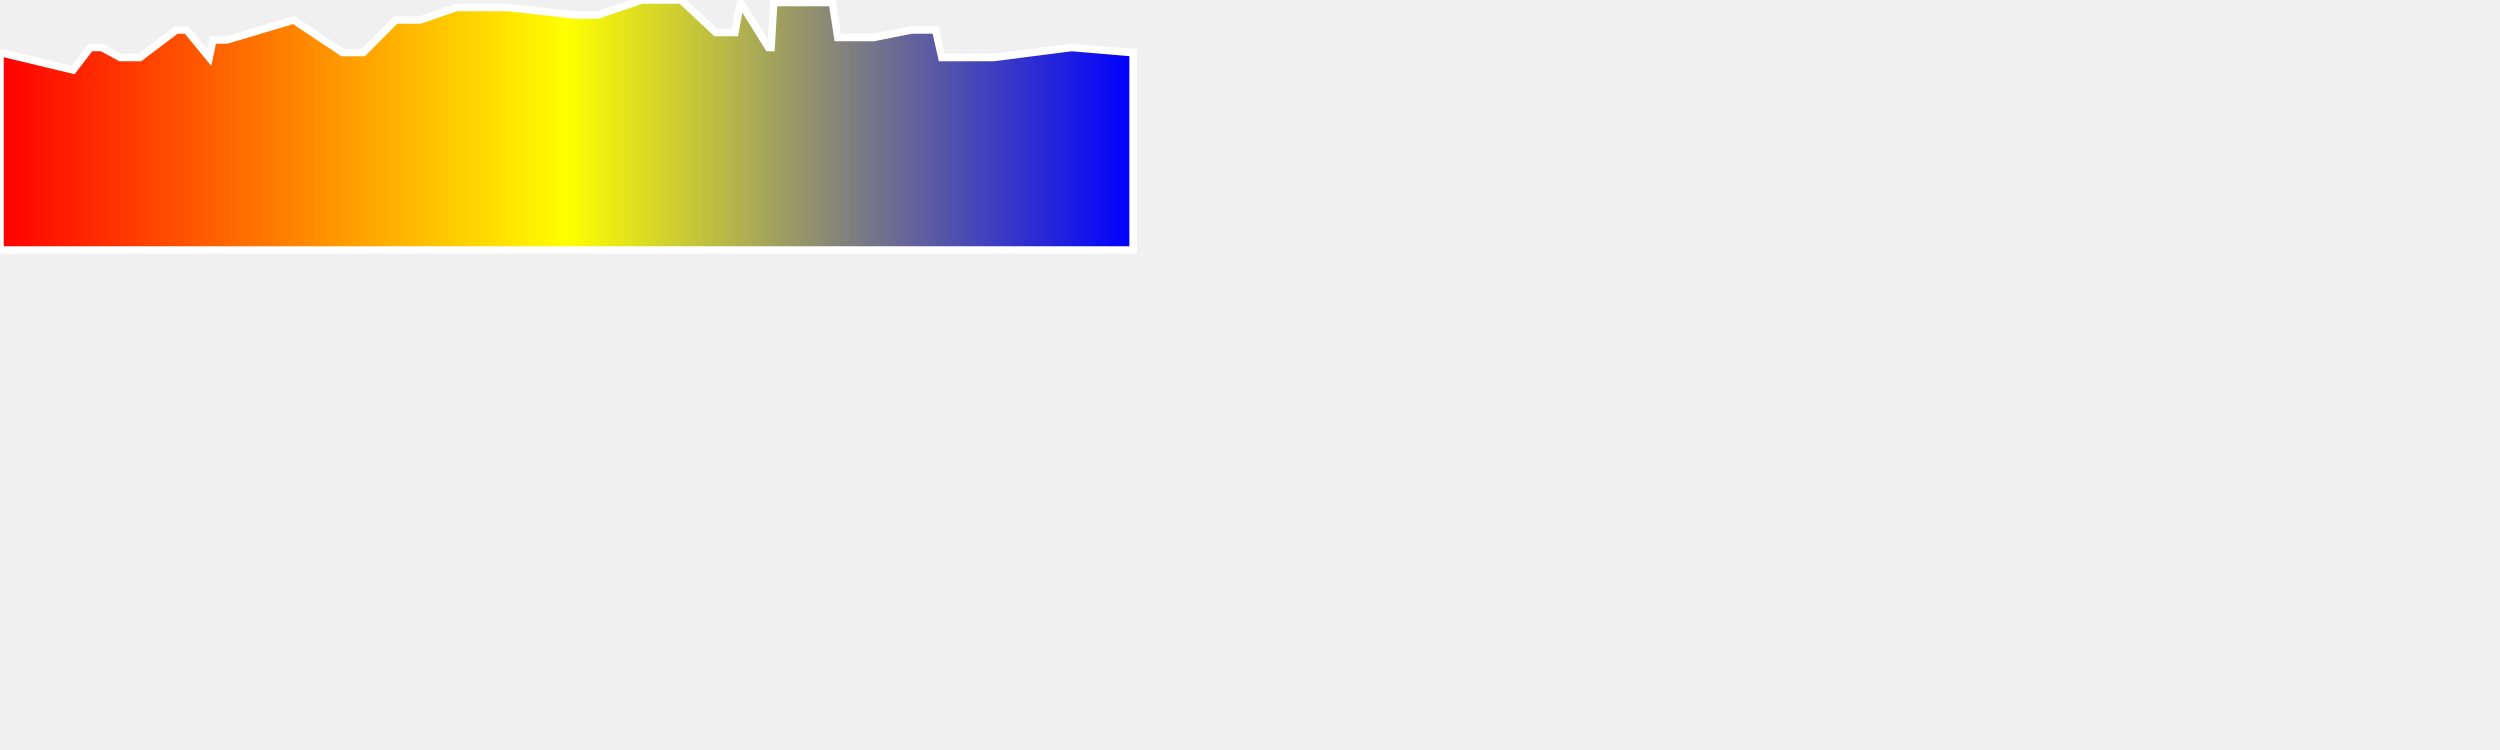
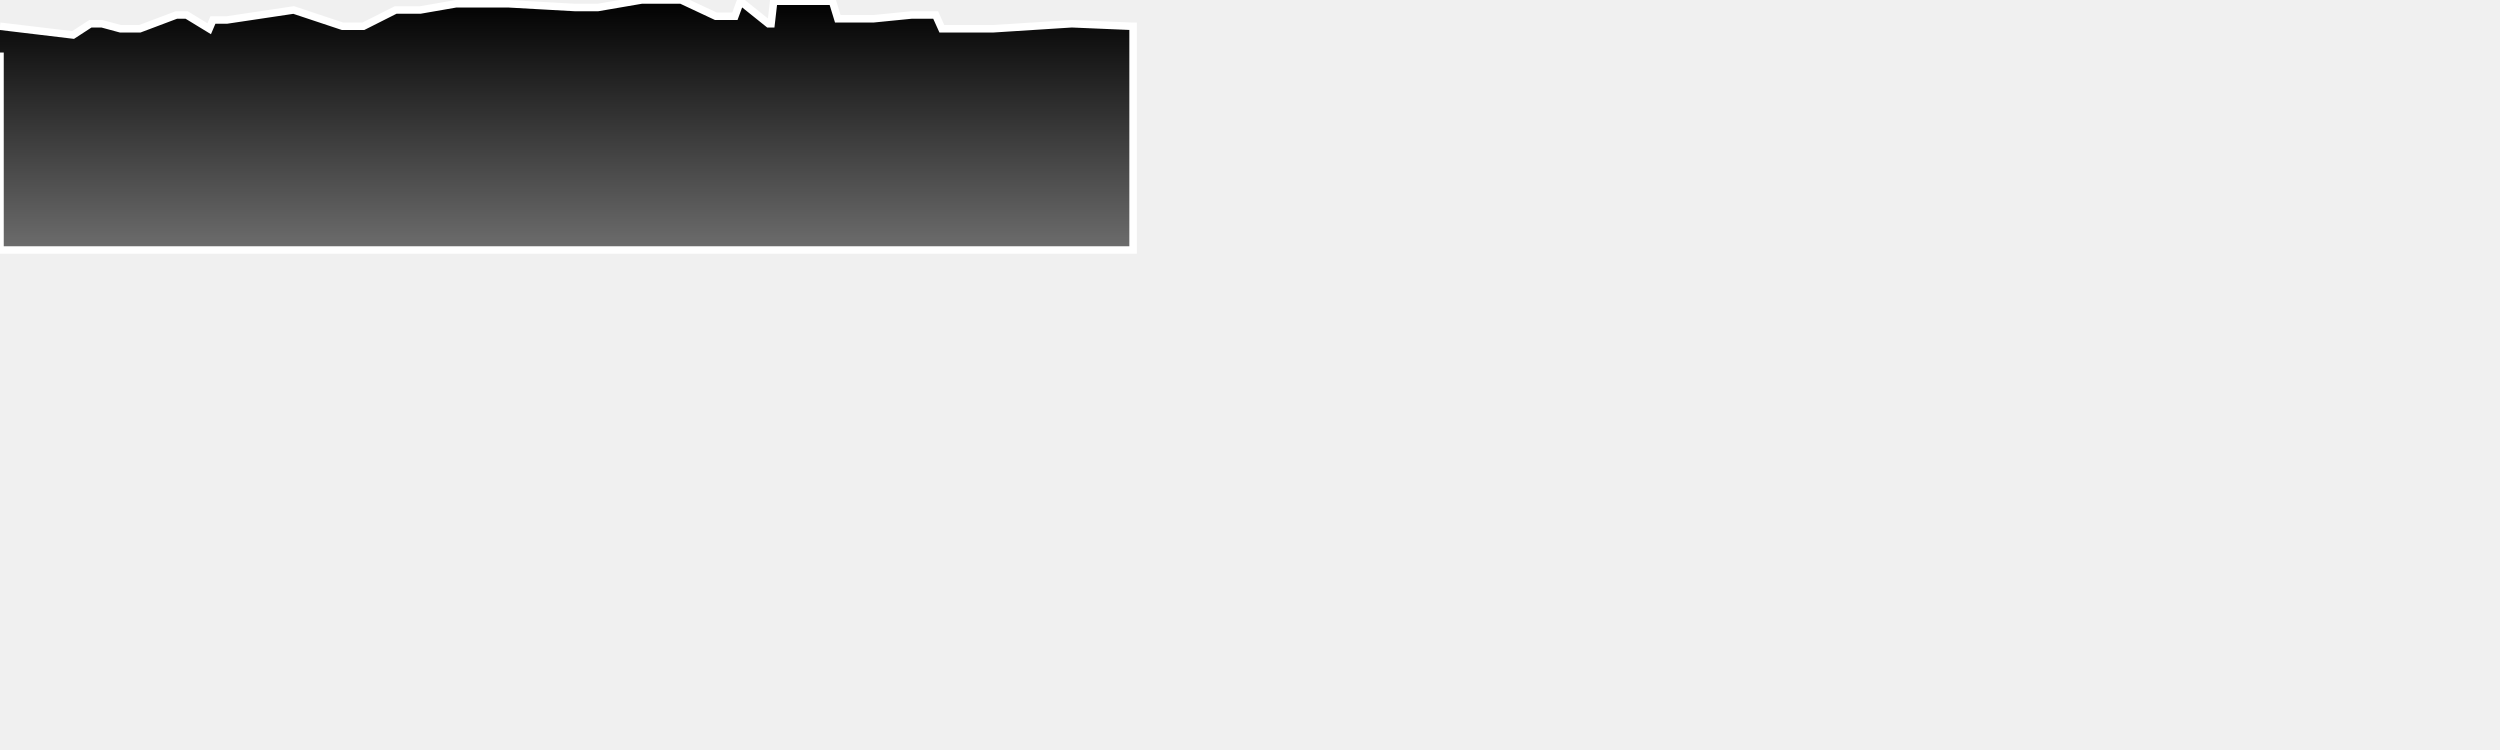
<svg xmlns="http://www.w3.org/2000/svg" baseProfile="full" height="300px" version="1.1" width="1000px">
  <defs>
-     <linearGradient id="my-gradient" x1="0" x2="1" y1="0" y2="0">
-       <stop offset="0.0" stop-color="red" stop-opacity="1" />
-       <stop offset="0.5" stop-color="yellow" stop-opacity="1" />
-       <stop offset="1.0" stop-color="blue" stop-opacity="1" />
+     <linearGradient id="my-gradient" x1="0" x2="0" y1="0" y2="1">
+       <stop offset="0.0" stop-color="#000000" stop-opacity="1" />
+       <stop offset="1.0" stop-color="#6d6d6d" stop-opacity="1" />
    </linearGradient>
  </defs>
-   <path d="M 0 21.0 L 29.241 28.0 L 36.161 19.0 L 36.985 19.0 L 37.911 19.0 L 39.256 19.0 L 40.745 19.0 L 48.13 23.0 L 53.224 23.0 L 54.774 23.0 L 55.956 23.0 L 70.543 12.0 L 71.509 12.0 L 72.216 12.0 L 72.813 12.0 L 73.572 12.0 L 74.666 12.0 L 83.681 23.0 L 85.167 16.0 L 86.741 16.0 L 87.533 16.0 L 88.798 16.0 L 90.725 16.0 L 117.459 8.0 L 136.988 21.0 L 139.1 21.0 L 140.331 21.0 L 141.442 21.0 L 142.624 21.0 L 143.672 21.0 L 145.36 21.0 L 158.253 8.0 L 160.813 8.0 L 163.793 8.0 L 165.979 8.0 L 168.097 8.0 L 182.48 3.0 L 183.872 3.0 L 185.334 3.0 L 186.726 3.0 L 188.779 3.0 L 197.162 3.0 L 198.107 3.0 L 199.136 3.0 L 200.694 3.0 L 202.108 3.0 L 203.147 3.0 L 229.91 6.0 L 231.128 6.0 L 232.787 6.0 L 234.163 6.0 L 236.417 6.0 L 239.184 6.0 L 256.656 0.0 L 258.362 0.0 L 260.743 0.0 L 264.098 0.0 L 265.357 0.0 L 266.39 0.0 L 267.259 0.0 L 268.505 0.0 L 272.456 0.0 L 286.319 13.0 L 287.538 13.0 L 289.452 13.0 L 291.726 13.0 L 293.959 13.0 L 296.172 1.0 L 307.396 19.0 L 308.44 19.0 L 309.474 1.0 L 310.906 1.0 L 312.585 1.0 L 313.963 1.0 L 314.681 1.0 L 329.625 1.0 L 331.298 1.0 L 332.972 1.0 L 335.11 15.0 L 337.218 15.0 L 339.066 15.0 L 340.166 15.0 L 342.24 15.0 L 343.391 15.0 L 344.759 15.0 L 346.301 15.0 L 349.515 15.0 L 364.573 12.0 L 367.404 12.0 L 369.771 12.0 L 371.559 12.0 L 374.26 12.0 L 376.738 23.0 L 379.828 23.0 L 382.266 23.0 L 384.761 23.0 L 387.334 23.0 L 389.987 23.0 L 392.483 23.0 L 394.726 23.0 L 397.436 23.0 L 428.718 19.0 L 452.288 21.0 L 453.234 21.0 L 453.234 100 L 0.0 100 L 0.0 21.0" fill="url(#my-gradient)" stroke="white" stroke-width="3" />
+   <path d="M 0 10.5 L 29.241 14.0 L 36.161 9.5 L 36.985 9.5 L 37.911 9.5 L 39.256 9.5 L 40.745 9.5 L 48.13 11.5 L 53.224 11.5 L 54.774 11.5 L 55.956 11.5 L 70.543 6.0 L 71.509 6.0 L 72.216 6.0 L 72.813 6.0 L 73.572 6.0 L 74.666 6.0 L 83.681 11.5 L 85.167 8.0 L 86.741 8.0 L 87.533 8.0 L 88.798 8.0 L 90.725 8.0 L 117.459 4.0 L 136.988 10.5 L 139.1 10.5 L 140.331 10.5 L 141.442 10.5 L 142.624 10.5 L 143.672 10.5 L 145.36 10.5 L 158.253 4.0 L 160.813 4.0 L 163.793 4.0 L 165.979 4.0 L 168.097 4.0 L 182.48 1.5 L 183.872 1.5 L 185.334 1.5 L 186.726 1.5 L 188.779 1.5 L 197.162 1.5 L 198.107 1.5 L 199.136 1.5 L 200.694 1.5 L 202.108 1.5 L 203.147 1.5 L 229.91 3.0 L 231.128 3.0 L 232.787 3.0 L 234.163 3.0 L 236.417 3.0 L 239.184 3.0 L 256.656 0.0 L 258.362 0.0 L 260.743 0.0 L 264.098 0.0 L 265.357 0.0 L 266.39 0.0 L 267.259 0.0 L 268.505 0.0 L 272.456 0.0 L 286.319 6.5 L 287.538 6.5 L 289.452 6.5 L 291.726 6.5 L 293.959 6.5 L 296.172 0.5 L 307.396 9.5 L 308.44 9.5 L 309.474 0.5 L 310.906 0.5 L 312.585 0.5 L 313.963 0.5 L 314.681 0.5 L 329.625 0.5 L 331.298 0.5 L 332.972 0.5 L 335.11 7.5 L 337.218 7.5 L 339.066 7.5 L 340.166 7.5 L 342.24 7.5 L 343.391 7.5 L 344.759 7.5 L 346.301 7.5 L 349.515 7.5 L 364.573 6.0 L 367.404 6.0 L 369.771 6.0 L 371.559 6.0 L 374.26 6.0 L 376.738 11.5 L 379.828 11.5 L 382.266 11.5 L 384.761 11.5 L 387.334 11.5 L 389.987 11.5 L 392.483 11.5 L 394.726 11.5 L 397.436 11.5 L 428.718 9.5 L 452.288 10.5 L 453.234 10.5 L 453.234 100 L 0.0 100 L 0.0 21.0" fill="url(#my-gradient)" stroke="white" stroke-width="3" />
</svg>
